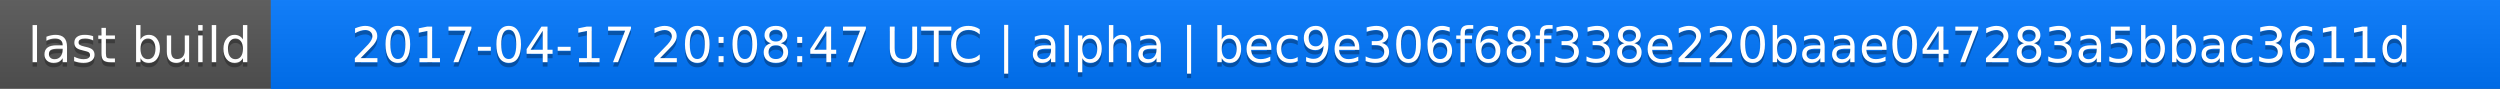
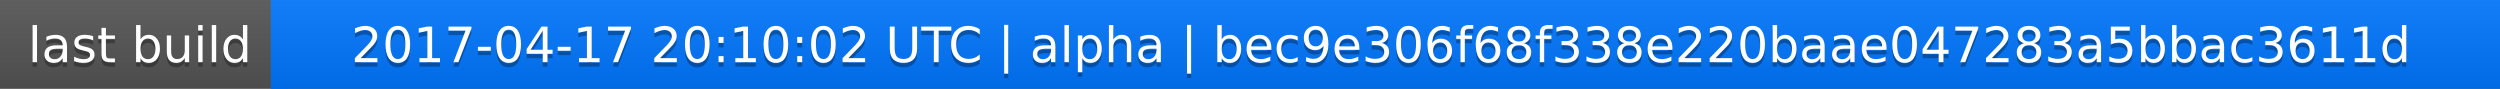
<svg xmlns="http://www.w3.org/2000/svg" width="563" height="20">
  <linearGradient id="a" x2="0" y2="100%">
    <stop offset="0" stop-color="#bbb" stop-opacity=".1" />
    <stop offset="1" stop-opacity=".1" />
  </linearGradient>
  <rect rx="0" width="563" height="20" fill="#555" />
  <rect rx="0" x="61" width="502" height="20" fill="#07f" />
  <path fill="#07f" d="M61 0h4v20h-4z" />
  <rect rx="0" width="563" height="20" fill="url(#a)" />
  <g fill="#fff" text-anchor="middle" font-family="DejaVu Sans,Verdana,Geneva,sans-serif" font-size="11">
    <text x="31.5" y="15" fill="#010101" fill-opacity=".3">last build</text>
    <text x="31.5" y="14">last build</text>
-     <text x="311" y="15" fill="#010101" fill-opacity=".3">2017-04-17 20:08:47 UTC | alpha | bec9e306f68f338e220baae047283a5bbac3611d</text>
-     <text x="311" y="14">2017-04-17 20:08:47 UTC | alpha | bec9e306f68f338e220baae047283a5bbac3611d</text>
+     <text x="311" y="15" fill="#010101" fill-opacity=".3">2017-04-17 20:10:02 UTC | alpha | bec9e306f68f338e220baae047283a5bbac3611d</text>
+     <text x="311" y="14">2017-04-17 20:10:02 UTC | alpha | bec9e306f68f338e220baae047283a5bbac3611d</text>
  </g>
</svg>
